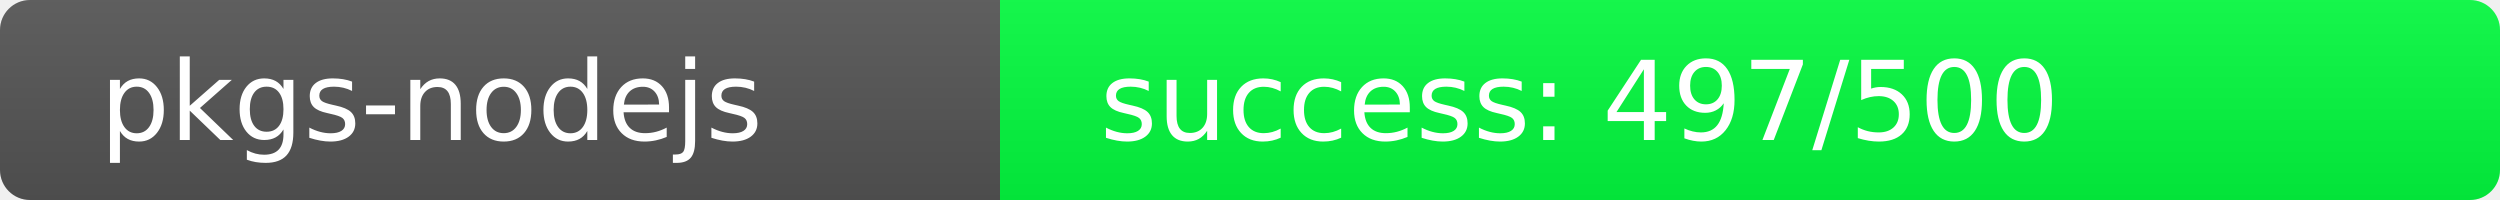
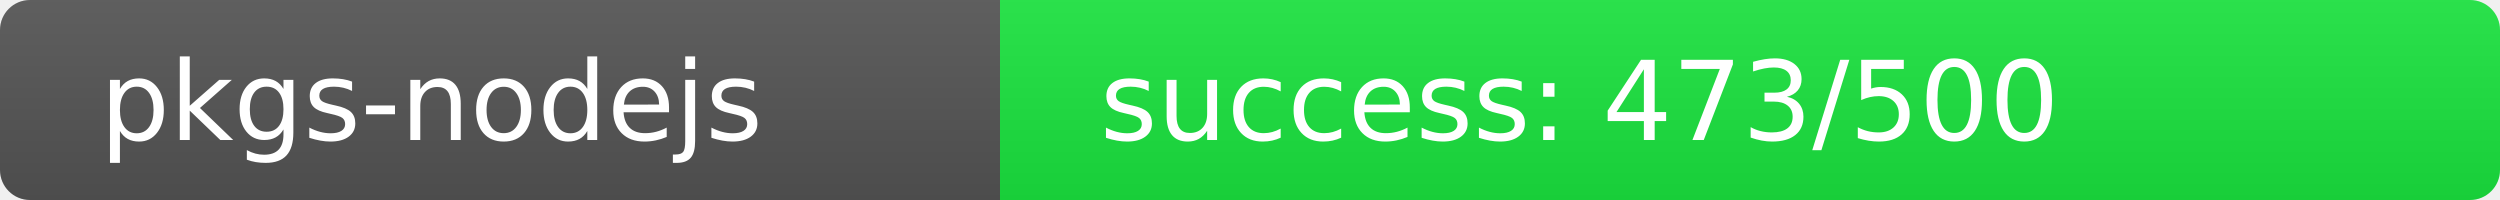
<svg xmlns="http://www.w3.org/2000/svg" width="250" height="20" role="img">
  <linearGradient id="s" x2="0" y2="100%">
    <stop offset="0" stop-color="#bbb" stop-opacity=".1" />
    <stop offset="1" stop-opacity=".1" />
  </linearGradient>
  <clipPath id="r">
    <rect width="250" height="20" rx="3" fill="#fff" />
  </clipPath>
  <g clip-path="url(#r)">
    <rect width="100" height="20" fill="#555" />
-     <rect x="100" width="150" height="20" fill="rgb(3,253,64)" />
+     <rect x="100" width="150" height="20" fill="rgb(27,229,64)" />
    <rect width="250" height="20" fill="url(#s)" />
  </g>
  <g fill="#fff" text-anchor="start" font-family="Verdana,Geneva,DejaVu Sans,sans-serif" text-rendering="geometricPrecision" font-size="110">
    <text x="100" y="140" transform="scale(.1)" fill="#fff">pkgs-nodejs</text>
-     <text x="1100" y="140" transform="scale(.1)" fill="#fff">success: 497/500</text>
+     <text x="1100" y="140" transform="scale(.1)" fill="#fff">success: 473/500</text>
  </g>
</svg>
